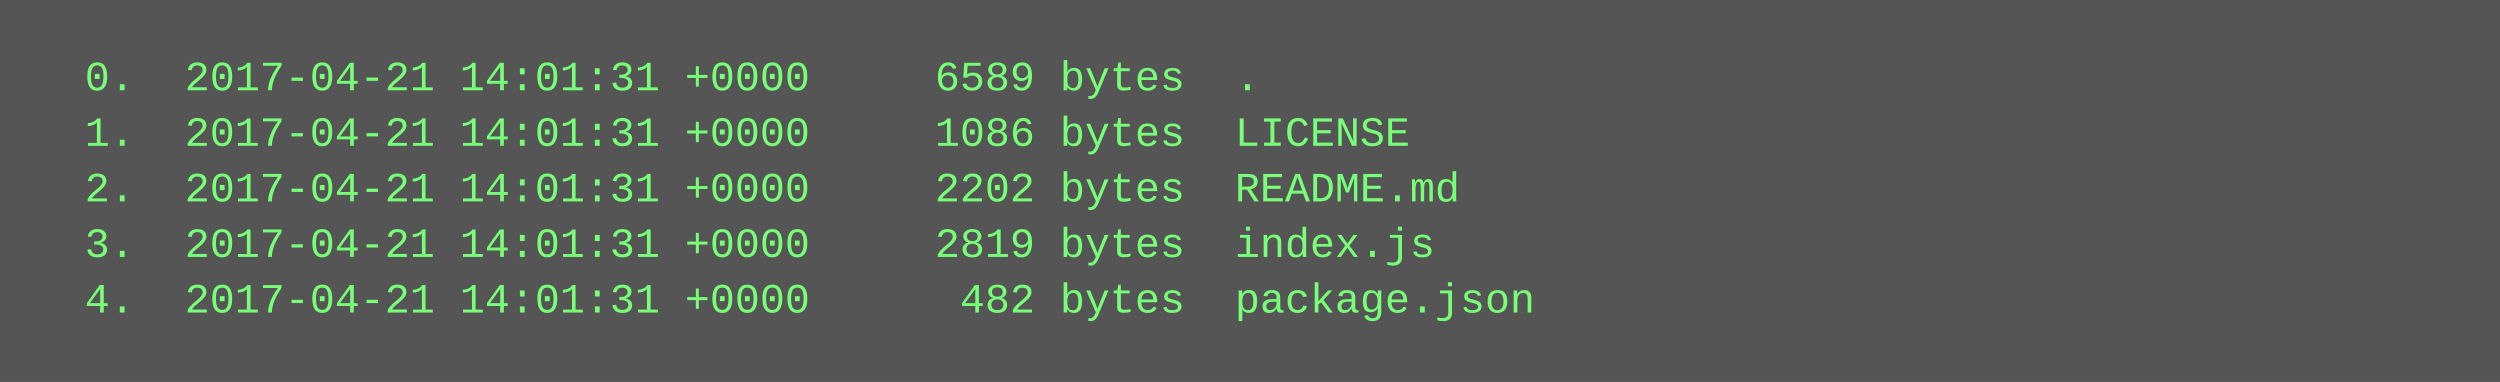
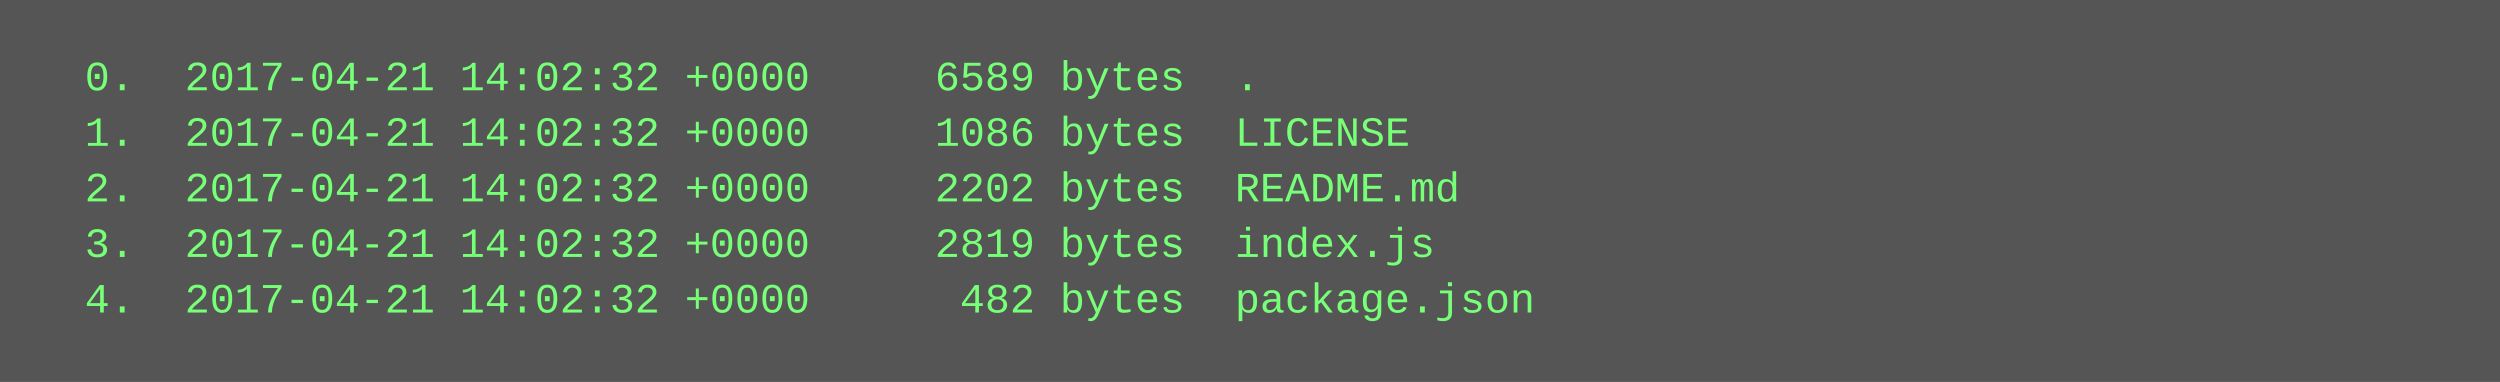
<svg xmlns="http://www.w3.org/2000/svg" height="110" width="720">
  <rect height="110" fill="#555" width="720" />
  <text fill="#7f7" font-family="Courier New" font-size="12" xml:space="preserve">
-     <tspan x="10" y="26">  0.  2017-04-21 14:01:31 +0000     6589 bytes  .</tspan>
-     <tspan x="10" y="42">  1.  2017-04-21 14:01:31 +0000     1086 bytes  LICENSE</tspan>
-     <tspan x="10" y="58">  2.  2017-04-21 14:01:31 +0000     2202 bytes  README.md</tspan>
-     <tspan x="10" y="74">  3.  2017-04-21 14:01:31 +0000     2819 bytes  index.js</tspan>
-     <tspan x="10" y="90">  4.  2017-04-21 14:01:31 +0000      482 bytes  package.json</tspan>
+     <tspan x="10" y="26">  0.  2017-04-21 14:02:32 +0000     6589 bytes  .</tspan>
+     <tspan x="10" y="42">  1.  2017-04-21 14:02:32 +0000     1086 bytes  LICENSE</tspan>
+     <tspan x="10" y="58">  2.  2017-04-21 14:02:32 +0000     2202 bytes  README.md</tspan>
+     <tspan x="10" y="74">  3.  2017-04-21 14:02:32 +0000     2819 bytes  index.js</tspan>
+     <tspan x="10" y="90">  4.  2017-04-21 14:02:32 +0000      482 bytes  package.json</tspan>
  </text>
</svg>
